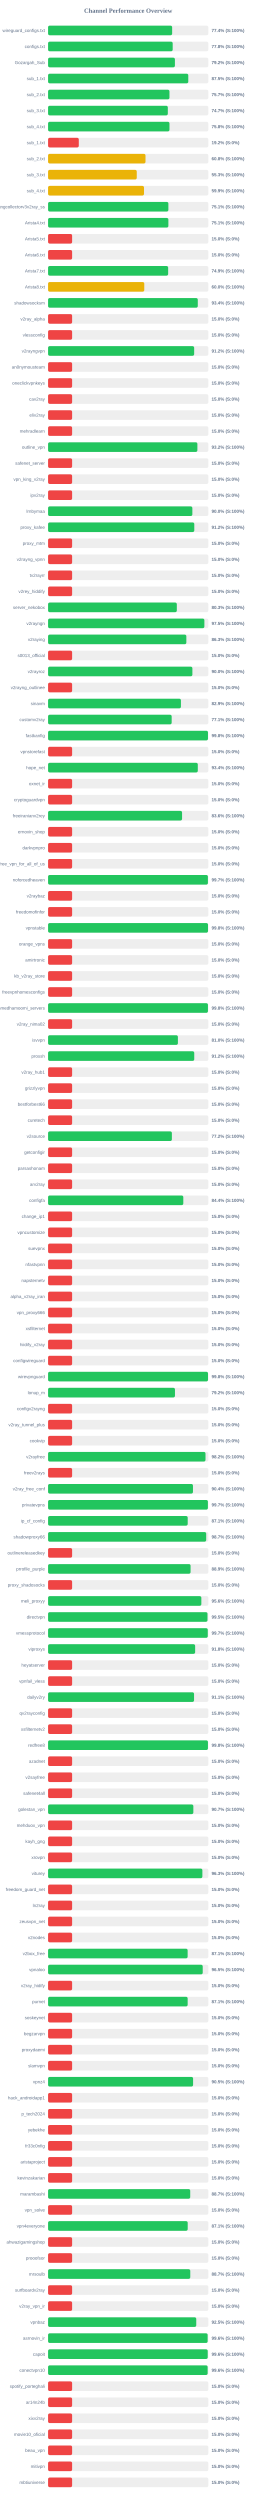
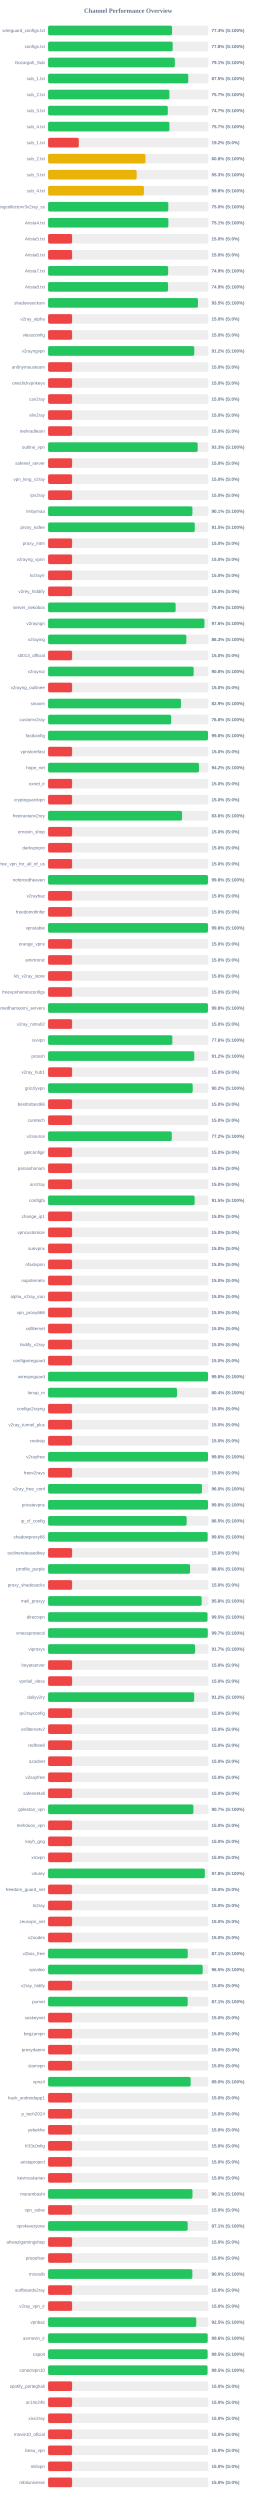
<svg xmlns="http://www.w3.org/2000/svg" width="800" height="7800" version="1.1">
  <style>
        .row { font: 14px Arial; fill: #64748b; }
        .score { font: bold 14px Arial; fill: #64748b; }
    </style>
  <text x="400" y="40" text-anchor="middle" font-size="20px" font-weight="bold" fill="#64748b">Channel Performance Overview</text>
  <rect x="150" y="80" width="500" height="30" fill="#eee" rx="5" />
-   <rect x="150" y="80" width="387.1" height="30" fill="#22c55e" rx="5" />
+   <rect x="150" y="80" width="386.8" height="30" fill="#22c55e" rx="5" />
  <text x="140" y="100" text-anchor="end" class="row">wireguard_configs.txt</text>
  <text x="660" y="100" text-anchor="start" class="score">77.4% (S:100%)</text>
  <rect x="150" y="130" width="500" height="30" fill="#eee" rx="5" />
  <rect x="150" y="130" width="388.8" height="30" fill="#22c55e" rx="5" />
  <text x="140" y="150" text-anchor="end" class="row">configs.txt</text>
  <text x="660" y="150" text-anchor="start" class="score">77.8% (S:100%)</text>
  <rect x="150" y="180" width="500" height="30" fill="#eee" rx="5" />
-   <rect x="150" y="180" width="395.75" height="30" fill="#22c55e" rx="5" />
+   <rect x="150" y="180" width="395.5" height="30" fill="#22c55e" rx="5" />
  <text x="140" y="200" text-anchor="end" class="row">Gozargah_Sub</text>
-   <text x="660" y="200" text-anchor="start" class="score">79.2% (S:100%)</text>
+   <text x="660" y="200" text-anchor="start" class="score">79.1% (S:100%)</text>
  <rect x="150" y="230" width="500" height="30" fill="#eee" rx="5" />
-   <rect x="150" y="230" width="437.45" height="30" fill="#22c55e" rx="5" />
+   <rect x="150" y="230" width="437.3" height="30" fill="#22c55e" rx="5" />
  <text x="140" y="250" text-anchor="end" class="row">sub_1.txt</text>
  <text x="660" y="250" text-anchor="start" class="score">87.5% (S:100%)</text>
  <rect x="150" y="280" width="500" height="30" fill="#eee" rx="5" />
-   <rect x="150" y="280" width="378.7" height="30" fill="#22c55e" rx="5" />
+   <rect x="150" y="280" width="378.55" height="30" fill="#22c55e" rx="5" />
  <text x="140" y="300" text-anchor="end" class="row">sub_2.txt</text>
  <text x="660" y="300" text-anchor="start" class="score">75.7% (S:100%)</text>
  <rect x="150" y="330" width="500" height="30" fill="#eee" rx="5" />
-   <rect x="150" y="330" width="373.6" height="30" fill="#22c55e" rx="5" />
+   <rect x="150" y="330" width="373.5" height="30" fill="#22c55e" rx="5" />
  <text x="140" y="350" text-anchor="end" class="row">sub_3.txt</text>
  <text x="660" y="350" text-anchor="start" class="score">74.7% (S:100%)</text>
  <rect x="150" y="380" width="500" height="30" fill="#eee" rx="5" />
-   <rect x="150" y="380" width="378.75" height="30" fill="#22c55e" rx="5" />
+   <rect x="150" y="380" width="378.55" height="30" fill="#22c55e" rx="5" />
  <text x="140" y="400" text-anchor="end" class="row">sub_4.txt</text>
-   <text x="660" y="400" text-anchor="start" class="score">75.8% (S:100%)</text>
+   <text x="660" y="400" text-anchor="start" class="score">75.7% (S:100%)</text>
  <rect x="150" y="430" width="500" height="30" fill="#eee" rx="5" />
  <rect x="150" y="430" width="95.85" height="30" fill="#ef4444" rx="5" />
  <text x="140" y="450" text-anchor="end" class="row">sub_1.txt</text>
  <text x="660" y="450" text-anchor="start" class="score">19.2% (S:0%)</text>
  <rect x="150" y="480" width="500" height="30" fill="#eee" rx="5" />
-   <rect x="150" y="480" width="303.95" height="30" fill="#eab308" rx="5" />
+   <rect x="150" y="480" width="303.8" height="30" fill="#eab308" rx="5" />
  <text x="140" y="500" text-anchor="end" class="row">sub_2.txt</text>
  <text x="660" y="500" text-anchor="start" class="score">60.8% (S:100%)</text>
  <rect x="150" y="530" width="500" height="30" fill="#eee" rx="5" />
-   <rect x="150" y="530" width="276.7" height="30" fill="#eab308" rx="5" />
+   <rect x="150" y="530" width="276.45" height="30" fill="#eab308" rx="5" />
  <text x="140" y="550" text-anchor="end" class="row">sub_3.txt</text>
  <text x="660" y="550" text-anchor="start" class="score">55.3% (S:100%)</text>
  <rect x="150" y="580" width="500" height="30" fill="#eee" rx="5" />
-   <rect x="150" y="580" width="299.3" height="30" fill="#eab308" rx="5" />
+   <rect x="150" y="580" width="299.1" height="30" fill="#eab308" rx="5" />
  <text x="140" y="600" text-anchor="end" class="row">sub_4.txt</text>
-   <text x="660" y="600" text-anchor="start" class="score">59.9% (S:100%)</text>
+   <text x="660" y="600" text-anchor="start" class="score">59.8% (S:100%)</text>
  <rect x="150" y="630" width="500" height="30" fill="#eee" rx="5" />
-   <rect x="150" y="630" width="375.35" height="30" fill="#22c55e" rx="5" />
+   <rect x="150" y="630" width="375.15" height="30" fill="#22c55e" rx="5" />
  <text x="140" y="650" text-anchor="end" class="row">kayhgngcollectorv3v2ray_ss</text>
-   <text x="660" y="650" text-anchor="start" class="score">75.1% (S:100%)</text>
+   <text x="660" y="650" text-anchor="start" class="score">75.0% (S:100%)</text>
  <rect x="150" y="680" width="500" height="30" fill="#eee" rx="5" />
  <rect x="150" y="680" width="375.35" height="30" fill="#22c55e" rx="5" />
  <text x="140" y="700" text-anchor="end" class="row">Arista4.txt</text>
  <text x="660" y="700" text-anchor="start" class="score">75.1% (S:100%)</text>
  <rect x="150" y="730" width="500" height="30" fill="#eee" rx="5" />
  <rect x="150" y="730" width="75.0" height="30" fill="#ef4444" rx="5" />
  <text x="140" y="750" text-anchor="end" class="row">Arista5.txt</text>
  <text x="660" y="750" text-anchor="start" class="score">15.0% (S:0%)</text>
  <rect x="150" y="780" width="500" height="30" fill="#eee" rx="5" />
  <rect x="150" y="780" width="75.0" height="30" fill="#ef4444" rx="5" />
  <text x="140" y="800" text-anchor="end" class="row">Arista6.txt</text>
  <text x="660" y="800" text-anchor="start" class="score">15.0% (S:0%)</text>
  <rect x="150" y="830" width="500" height="30" fill="#eee" rx="5" />
  <rect x="150" y="830" width="374.65" height="30" fill="#22c55e" rx="5" />
  <text x="140" y="850" text-anchor="end" class="row">Arista7.txt</text>
  <text x="660" y="850" text-anchor="start" class="score">74.9% (S:100%)</text>
  <rect x="150" y="880" width="500" height="30" fill="#eee" rx="5" />
-   <rect x="150" y="880" width="300.15" height="30" fill="#eab308" rx="5" />
+   <rect x="150" y="880" width="374.35" height="30" fill="#22c55e" rx="5" />
  <text x="140" y="900" text-anchor="end" class="row">Arista8.txt</text>
-   <text x="660" y="900" text-anchor="start" class="score">60.0% (S:100%)</text>
+   <text x="660" y="900" text-anchor="start" class="score">74.9% (S:100%)</text>
  <rect x="150" y="930" width="500" height="30" fill="#eee" rx="5" />
-   <rect x="150" y="930" width="467.1" height="30" fill="#22c55e" rx="5" />
+   <rect x="150" y="930" width="467.65" height="30" fill="#22c55e" rx="5" />
  <text x="140" y="950" text-anchor="end" class="row">shadowsocksm</text>
-   <text x="660" y="950" text-anchor="start" class="score">93.4% (S:100%)</text>
+   <text x="660" y="950" text-anchor="start" class="score">93.5% (S:100%)</text>
  <rect x="150" y="980" width="500" height="30" fill="#eee" rx="5" />
  <rect x="150" y="980" width="75.0" height="30" fill="#ef4444" rx="5" />
  <text x="140" y="1000" text-anchor="end" class="row">v2ray_alpha</text>
  <text x="660" y="1000" text-anchor="start" class="score">15.0% (S:0%)</text>
  <rect x="150" y="1030" width="500" height="30" fill="#eee" rx="5" />
  <rect x="150" y="1030" width="75.0" height="30" fill="#ef4444" rx="5" />
  <text x="140" y="1050" text-anchor="end" class="row">vlessconfig</text>
  <text x="660" y="1050" text-anchor="start" class="score">15.0% (S:0%)</text>
  <rect x="150" y="1080" width="500" height="30" fill="#eee" rx="5" />
-   <rect x="150" y="1080" width="455.8" height="30" fill="#22c55e" rx="5" />
+   <rect x="150" y="1080" width="456.15" height="30" fill="#22c55e" rx="5" />
  <text x="140" y="1100" text-anchor="end" class="row">v2rayngvpn</text>
  <text x="660" y="1100" text-anchor="start" class="score">91.2% (S:100%)</text>
  <rect x="150" y="1130" width="500" height="30" fill="#eee" rx="5" />
  <rect x="150" y="1130" width="75.0" height="30" fill="#ef4444" rx="5" />
  <text x="140" y="1150" text-anchor="end" class="row">an0nymousteam</text>
  <text x="660" y="1150" text-anchor="start" class="score">15.0% (S:0%)</text>
  <rect x="150" y="1180" width="500" height="30" fill="#eee" rx="5" />
  <rect x="150" y="1180" width="75.0" height="30" fill="#ef4444" rx="5" />
  <text x="140" y="1200" text-anchor="end" class="row">oneclickvpnkeys</text>
  <text x="660" y="1200" text-anchor="start" class="score">15.0% (S:0%)</text>
  <rect x="150" y="1230" width="500" height="30" fill="#eee" rx="5" />
  <rect x="150" y="1230" width="75.0" height="30" fill="#ef4444" rx="5" />
  <text x="140" y="1250" text-anchor="end" class="row">cav2ray</text>
  <text x="660" y="1250" text-anchor="start" class="score">15.0% (S:0%)</text>
  <rect x="150" y="1280" width="500" height="30" fill="#eee" rx="5" />
  <rect x="150" y="1280" width="75.0" height="30" fill="#ef4444" rx="5" />
  <text x="140" y="1300" text-anchor="end" class="row">eliv2ray</text>
  <text x="660" y="1300" text-anchor="start" class="score">15.0% (S:0%)</text>
  <rect x="150" y="1330" width="500" height="30" fill="#eee" rx="5" />
  <rect x="150" y="1330" width="75.0" height="30" fill="#ef4444" rx="5" />
  <text x="140" y="1350" text-anchor="end" class="row">mehradlearn</text>
  <text x="660" y="1350" text-anchor="start" class="score">15.0% (S:0%)</text>
  <rect x="150" y="1380" width="500" height="30" fill="#eee" rx="5" />
-   <rect x="150" y="1380" width="465.85" height="30" fill="#22c55e" rx="5" />
+   <rect x="150" y="1380" width="466.75" height="30" fill="#22c55e" rx="5" />
  <text x="140" y="1400" text-anchor="end" class="row">outline_vpn</text>
-   <text x="660" y="1400" text-anchor="start" class="score">93.2% (S:100%)</text>
+   <text x="660" y="1400" text-anchor="start" class="score">93.3% (S:100%)</text>
  <rect x="150" y="1430" width="500" height="30" fill="#eee" rx="5" />
  <rect x="150" y="1430" width="75.0" height="30" fill="#ef4444" rx="5" />
  <text x="140" y="1450" text-anchor="end" class="row">safenet_server</text>
  <text x="660" y="1450" text-anchor="start" class="score">15.0% (S:0%)</text>
  <rect x="150" y="1480" width="500" height="30" fill="#eee" rx="5" />
  <rect x="150" y="1480" width="75.0" height="30" fill="#ef4444" rx="5" />
  <text x="140" y="1500" text-anchor="end" class="row">vpn_king_v2ray</text>
  <text x="660" y="1500" text-anchor="start" class="score">15.0% (S:0%)</text>
  <rect x="150" y="1530" width="500" height="30" fill="#eee" rx="5" />
  <rect x="150" y="1530" width="75.0" height="30" fill="#ef4444" rx="5" />
  <text x="140" y="1550" text-anchor="end" class="row">ipv2ray</text>
  <text x="660" y="1550" text-anchor="start" class="score">15.0% (S:0%)</text>
  <rect x="150" y="1580" width="500" height="30" fill="#eee" rx="5" />
-   <rect x="150" y="1580" width="450.15" height="30" fill="#22c55e" rx="5" />
+   <rect x="150" y="1580" width="450.35" height="30" fill="#22c55e" rx="5" />
  <text x="140" y="1600" text-anchor="end" class="row">lrnbymaa</text>
-   <text x="660" y="1600" text-anchor="start" class="score">90.0% (S:100%)</text>
+   <text x="660" y="1600" text-anchor="start" class="score">90.1% (S:100%)</text>
  <rect x="150" y="1630" width="500" height="30" fill="#eee" rx="5" />
-   <rect x="150" y="1630" width="456.2" height="30" fill="#22c55e" rx="5" />
+   <rect x="150" y="1630" width="457.65" height="30" fill="#22c55e" rx="5" />
  <text x="140" y="1650" text-anchor="end" class="row">proxy_kafee</text>
-   <text x="660" y="1650" text-anchor="start" class="score">91.2% (S:100%)</text>
+   <text x="660" y="1650" text-anchor="start" class="score">91.5% (S:100%)</text>
  <rect x="150" y="1680" width="500" height="30" fill="#eee" rx="5" />
  <rect x="150" y="1680" width="75.0" height="30" fill="#ef4444" rx="5" />
  <text x="140" y="1700" text-anchor="end" class="row">proxy_mtm</text>
  <text x="660" y="1700" text-anchor="start" class="score">15.0% (S:0%)</text>
  <rect x="150" y="1730" width="500" height="30" fill="#eee" rx="5" />
  <rect x="150" y="1730" width="75.0" height="30" fill="#ef4444" rx="5" />
  <text x="140" y="1750" text-anchor="end" class="row">v2rayng_vpnn</text>
  <text x="660" y="1750" text-anchor="start" class="score">15.0% (S:0%)</text>
  <rect x="150" y="1780" width="500" height="30" fill="#eee" rx="5" />
  <rect x="150" y="1780" width="75.0" height="30" fill="#ef4444" rx="5" />
  <text x="140" y="1800" text-anchor="end" class="row">tv2rayrr</text>
  <text x="660" y="1800" text-anchor="start" class="score">15.0% (S:0%)</text>
  <rect x="150" y="1830" width="500" height="30" fill="#eee" rx="5" />
  <rect x="150" y="1830" width="75.0" height="30" fill="#ef4444" rx="5" />
  <text x="140" y="1850" text-anchor="end" class="row">v2rey_hiddify</text>
  <text x="660" y="1850" text-anchor="start" class="score">15.0% (S:0%)</text>
  <rect x="150" y="1880" width="500" height="30" fill="#eee" rx="5" />
-   <rect x="150" y="1880" width="401.7" height="30" fill="#22c55e" rx="5" />
+   <rect x="150" y="1880" width="398.0" height="30" fill="#22c55e" rx="5" />
  <text x="140" y="1900" text-anchor="end" class="row">server_nekobox</text>
-   <text x="660" y="1900" text-anchor="start" class="score">80.3% (S:100%)</text>
+   <text x="660" y="1900" text-anchor="start" class="score">79.6% (S:100%)</text>
  <rect x="150" y="1930" width="500" height="30" fill="#eee" rx="5" />
-   <rect x="150" y="1930" width="487.65" height="30" fill="#22c55e" rx="5" />
+   <rect x="150" y="1930" width="487.85" height="30" fill="#22c55e" rx="5" />
  <text x="140" y="1950" text-anchor="end" class="row">v2rayngn</text>
-   <text x="660" y="1950" text-anchor="start" class="score">97.5% (S:100%)</text>
+   <text x="660" y="1950" text-anchor="start" class="score">97.6% (S:100%)</text>
  <rect x="150" y="1980" width="500" height="30" fill="#eee" rx="5" />
-   <rect x="150" y="1980" width="431.4" height="30" fill="#22c55e" rx="5" />
+   <rect x="150" y="1980" width="431.45" height="30" fill="#22c55e" rx="5" />
  <text x="140" y="2000" text-anchor="end" class="row">v2raying</text>
  <text x="660" y="2000" text-anchor="start" class="score">86.3% (S:100%)</text>
  <rect x="150" y="2030" width="500" height="30" fill="#eee" rx="5" />
  <rect x="150" y="2030" width="75.0" height="30" fill="#ef4444" rx="5" />
  <text x="140" y="2050" text-anchor="end" class="row">s0013_official</text>
  <text x="660" y="2050" text-anchor="start" class="score">15.0% (S:0%)</text>
  <rect x="150" y="2080" width="500" height="30" fill="#eee" rx="5" />
-   <rect x="150" y="2080" width="450.25" height="30" fill="#22c55e" rx="5" />
+   <rect x="150" y="2080" width="454.2" height="30" fill="#22c55e" rx="5" />
  <text x="140" y="2100" text-anchor="end" class="row">v2rayroz</text>
-   <text x="660" y="2100" text-anchor="start" class="score">90.0% (S:100%)</text>
+   <text x="660" y="2100" text-anchor="start" class="score">90.8% (S:100%)</text>
  <rect x="150" y="2130" width="500" height="30" fill="#eee" rx="5" />
  <rect x="150" y="2130" width="75.0" height="30" fill="#ef4444" rx="5" />
  <text x="140" y="2150" text-anchor="end" class="row">v2rayng_outlinee</text>
  <text x="660" y="2150" text-anchor="start" class="score">15.0% (S:0%)</text>
  <rect x="150" y="2180" width="500" height="30" fill="#eee" rx="5" />
-   <rect x="150" y="2180" width="414.5" height="30" fill="#22c55e" rx="5" />
+   <rect x="150" y="2180" width="414.6" height="30" fill="#22c55e" rx="5" />
  <text x="140" y="2200" text-anchor="end" class="row">sinavm</text>
  <text x="660" y="2200" text-anchor="start" class="score">82.9% (S:100%)</text>
  <rect x="150" y="2230" width="500" height="30" fill="#eee" rx="5" />
-   <rect x="150" y="2230" width="385.6" height="30" fill="#22c55e" rx="5" />
+   <rect x="150" y="2230" width="384.1" height="30" fill="#22c55e" rx="5" />
  <text x="140" y="2250" text-anchor="end" class="row">customv2ray</text>
-   <text x="660" y="2250" text-anchor="start" class="score">77.1% (S:100%)</text>
+   <text x="660" y="2250" text-anchor="start" class="score">76.8% (S:100%)</text>
  <rect x="150" y="2280" width="500" height="30" fill="#eee" rx="5" />
-   <rect x="150" y="2280" width="498.9" height="30" fill="#22c55e" rx="5" />
+   <rect x="150" y="2280" width="499.0" height="30" fill="#22c55e" rx="5" />
  <text x="140" y="2300" text-anchor="end" class="row">fastkanfig</text>
  <text x="660" y="2300" text-anchor="start" class="score">99.8% (S:100%)</text>
  <rect x="150" y="2330" width="500" height="30" fill="#eee" rx="5" />
  <rect x="150" y="2330" width="75.0" height="30" fill="#ef4444" rx="5" />
  <text x="140" y="2350" text-anchor="end" class="row">vpnstorefast</text>
  <text x="660" y="2350" text-anchor="start" class="score">15.0% (S:0%)</text>
  <rect x="150" y="2380" width="500" height="30" fill="#eee" rx="5" />
-   <rect x="150" y="2380" width="467.15" height="30" fill="#22c55e" rx="5" />
+   <rect x="150" y="2380" width="470.8" height="30" fill="#22c55e" rx="5" />
  <text x="140" y="2400" text-anchor="end" class="row">hope_net</text>
-   <text x="660" y="2400" text-anchor="start" class="score">93.4% (S:100%)</text>
+   <text x="660" y="2400" text-anchor="start" class="score">94.2% (S:100%)</text>
  <rect x="150" y="2430" width="500" height="30" fill="#eee" rx="5" />
  <rect x="150" y="2430" width="75.0" height="30" fill="#ef4444" rx="5" />
  <text x="140" y="2450" text-anchor="end" class="row">oxnet_ir</text>
  <text x="660" y="2450" text-anchor="start" class="score">15.0% (S:0%)</text>
  <rect x="150" y="2480" width="500" height="30" fill="#eee" rx="5" />
  <rect x="150" y="2480" width="75.0" height="30" fill="#ef4444" rx="5" />
  <text x="140" y="2500" text-anchor="end" class="row">cryptoguardvpn</text>
  <text x="660" y="2500" text-anchor="start" class="score">15.0% (S:0%)</text>
  <rect x="150" y="2530" width="500" height="30" fill="#eee" rx="5" />
-   <rect x="150" y="2530" width="418.05" height="30" fill="#22c55e" rx="5" />
+   <rect x="150" y="2530" width="418.1" height="30" fill="#22c55e" rx="5" />
  <text x="140" y="2550" text-anchor="end" class="row">freeiranianv2rey</text>
  <text x="660" y="2550" text-anchor="start" class="score">83.6% (S:100%)</text>
  <rect x="150" y="2580" width="500" height="30" fill="#eee" rx="5" />
  <rect x="150" y="2580" width="75.0" height="30" fill="#ef4444" rx="5" />
  <text x="140" y="2600" text-anchor="end" class="row">ernoxin_shop</text>
  <text x="660" y="2600" text-anchor="start" class="score">15.0% (S:0%)</text>
  <rect x="150" y="2630" width="500" height="30" fill="#eee" rx="5" />
  <rect x="150" y="2630" width="75.0" height="30" fill="#ef4444" rx="5" />
  <text x="140" y="2650" text-anchor="end" class="row">darkvpnpro</text>
  <text x="660" y="2650" text-anchor="start" class="score">15.0% (S:0%)</text>
  <rect x="150" y="2680" width="500" height="30" fill="#eee" rx="5" />
  <rect x="150" y="2680" width="75.0" height="30" fill="#ef4444" rx="5" />
  <text x="140" y="2700" text-anchor="end" class="row">free_vpn_for_all_of_us</text>
  <text x="660" y="2700" text-anchor="start" class="score">15.0% (S:0%)</text>
  <rect x="150" y="2730" width="500" height="30" fill="#eee" rx="5" />
-   <rect x="150" y="2730" width="498.7" height="30" fill="#22c55e" rx="5" />
+   <rect x="150" y="2730" width="498.85" height="30" fill="#22c55e" rx="5" />
  <text x="140" y="2750" text-anchor="end" class="row">noforcedheaven</text>
-   <text x="660" y="2750" text-anchor="start" class="score">99.7% (S:100%)</text>
+   <text x="660" y="2750" text-anchor="start" class="score">99.8% (S:100%)</text>
  <rect x="150" y="2780" width="500" height="30" fill="#eee" rx="5" />
  <rect x="150" y="2780" width="75.0" height="30" fill="#ef4444" rx="5" />
  <text x="140" y="2800" text-anchor="end" class="row">v2raybaz</text>
  <text x="660" y="2800" text-anchor="start" class="score">15.0% (S:0%)</text>
  <rect x="150" y="2830" width="500" height="30" fill="#eee" rx="5" />
  <rect x="150" y="2830" width="75.0" height="30" fill="#ef4444" rx="5" />
  <text x="140" y="2850" text-anchor="end" class="row">freedomofinfor</text>
  <text x="660" y="2850" text-anchor="start" class="score">15.0% (S:0%)</text>
  <rect x="150" y="2880" width="500" height="30" fill="#eee" rx="5" />
-   <rect x="150" y="2880" width="499.0" height="30" fill="#22c55e" rx="5" />
+   <rect x="150" y="2880" width="499.05" height="30" fill="#22c55e" rx="5" />
  <text x="140" y="2900" text-anchor="end" class="row">vpnstable</text>
  <text x="660" y="2900" text-anchor="start" class="score">99.8% (S:100%)</text>
  <rect x="150" y="2930" width="500" height="30" fill="#eee" rx="5" />
  <rect x="150" y="2930" width="75.0" height="30" fill="#ef4444" rx="5" />
  <text x="140" y="2950" text-anchor="end" class="row">orange_vpns</text>
  <text x="660" y="2950" text-anchor="start" class="score">15.0% (S:0%)</text>
  <rect x="150" y="2980" width="500" height="30" fill="#eee" rx="5" />
  <rect x="150" y="2980" width="75.0" height="30" fill="#ef4444" rx="5" />
  <text x="140" y="3000" text-anchor="end" class="row">amirtronic</text>
  <text x="660" y="3000" text-anchor="start" class="score">15.0% (S:0%)</text>
  <rect x="150" y="3030" width="500" height="30" fill="#eee" rx="5" />
  <rect x="150" y="3030" width="75.0" height="30" fill="#ef4444" rx="5" />
  <text x="140" y="3050" text-anchor="end" class="row">kb_v2ray_store</text>
  <text x="660" y="3050" text-anchor="start" class="score">15.0% (S:0%)</text>
  <rect x="150" y="3080" width="500" height="30" fill="#eee" rx="5" />
  <rect x="150" y="3080" width="75.0" height="30" fill="#ef4444" rx="5" />
  <text x="140" y="3100" text-anchor="end" class="row">freevpnhomesconfigs</text>
  <text x="660" y="3100" text-anchor="start" class="score">15.0% (S:0%)</text>
  <rect x="150" y="3130" width="500" height="30" fill="#eee" rx="5" />
-   <rect x="150" y="3130" width="498.8" height="30" fill="#22c55e" rx="5" />
+   <rect x="150" y="3130" width="498.85" height="30" fill="#22c55e" rx="5" />
  <text x="140" y="3150" text-anchor="end" class="row">ahmedhamoomi_servers</text>
  <text x="660" y="3150" text-anchor="start" class="score">99.8% (S:100%)</text>
  <rect x="150" y="3180" width="500" height="30" fill="#eee" rx="5" />
  <rect x="150" y="3180" width="75.0" height="30" fill="#ef4444" rx="5" />
  <text x="140" y="3200" text-anchor="end" class="row">v2ray_nima02</text>
  <text x="660" y="3200" text-anchor="start" class="score">15.0% (S:0%)</text>
  <rect x="150" y="3230" width="500" height="30" fill="#eee" rx="5" />
-   <rect x="150" y="3230" width="405.05" height="30" fill="#22c55e" rx="5" />
+   <rect x="150" y="3230" width="387.8" height="30" fill="#22c55e" rx="5" />
  <text x="140" y="3250" text-anchor="end" class="row">isvvpn</text>
-   <text x="660" y="3250" text-anchor="start" class="score">81.0% (S:100%)</text>
+   <text x="660" y="3250" text-anchor="start" class="score">77.6% (S:100%)</text>
  <rect x="150" y="3280" width="500" height="30" fill="#eee" rx="5" />
-   <rect x="150" y="3280" width="456.05" height="30" fill="#22c55e" rx="5" />
+   <rect x="150" y="3280" width="456.1" height="30" fill="#22c55e" rx="5" />
  <text x="140" y="3300" text-anchor="end" class="row">prossh</text>
  <text x="660" y="3300" text-anchor="start" class="score">91.2% (S:100%)</text>
  <rect x="150" y="3330" width="500" height="30" fill="#eee" rx="5" />
  <rect x="150" y="3330" width="75.0" height="30" fill="#ef4444" rx="5" />
  <text x="140" y="3350" text-anchor="end" class="row">v2ray_hub1</text>
  <text x="660" y="3350" text-anchor="start" class="score">15.0% (S:0%)</text>
  <rect x="150" y="3380" width="500" height="30" fill="#eee" rx="5" />
-   <rect x="150" y="3380" width="75.0" height="30" fill="#ef4444" rx="5" />
+   <rect x="150" y="3380" width="451.25" height="30" fill="#22c55e" rx="5" />
  <text x="140" y="3400" text-anchor="end" class="row">grizzlyvpn</text>
-   <text x="660" y="3400" text-anchor="start" class="score">15.0% (S:0%)</text>
+   <text x="660" y="3400" text-anchor="start" class="score">90.2% (S:100%)</text>
  <rect x="150" y="3430" width="500" height="30" fill="#eee" rx="5" />
  <rect x="150" y="3430" width="75.0" height="30" fill="#ef4444" rx="5" />
  <text x="140" y="3450" text-anchor="end" class="row">bestforbest66</text>
  <text x="660" y="3450" text-anchor="start" class="score">15.0% (S:0%)</text>
  <rect x="150" y="3480" width="500" height="30" fill="#eee" rx="5" />
  <rect x="150" y="3480" width="75.0" height="30" fill="#ef4444" rx="5" />
  <text x="140" y="3500" text-anchor="end" class="row">curetech</text>
  <text x="660" y="3500" text-anchor="start" class="score">15.0% (S:0%)</text>
  <rect x="150" y="3530" width="500" height="30" fill="#eee" rx="5" />
-   <rect x="150" y="3530" width="386.25" height="30" fill="#22c55e" rx="5" />
+   <rect x="150" y="3530" width="385.95" height="30" fill="#22c55e" rx="5" />
  <text x="140" y="3550" text-anchor="end" class="row">v2source</text>
  <text x="660" y="3550" text-anchor="start" class="score">77.2% (S:100%)</text>
  <rect x="150" y="3580" width="500" height="30" fill="#eee" rx="5" />
  <rect x="150" y="3580" width="75.0" height="30" fill="#ef4444" rx="5" />
  <text x="140" y="3600" text-anchor="end" class="row">getconfigir</text>
  <text x="660" y="3600" text-anchor="start" class="score">15.0% (S:0%)</text>
  <rect x="150" y="3630" width="500" height="30" fill="#eee" rx="5" />
  <rect x="150" y="3630" width="75.0" height="30" fill="#ef4444" rx="5" />
  <text x="140" y="3650" text-anchor="end" class="row">parsashonam</text>
  <text x="660" y="3650" text-anchor="start" class="score">15.0% (S:0%)</text>
  <rect x="150" y="3680" width="500" height="30" fill="#eee" rx="5" />
  <rect x="150" y="3680" width="75.0" height="30" fill="#ef4444" rx="5" />
  <text x="140" y="3700" text-anchor="end" class="row">arv2ray</text>
  <text x="660" y="3700" text-anchor="start" class="score">15.0% (S:0%)</text>
  <rect x="150" y="3730" width="500" height="30" fill="#eee" rx="5" />
-   <rect x="150" y="3730" width="421.9" height="30" fill="#22c55e" rx="5" />
+   <rect x="150" y="3730" width="457.3" height="30" fill="#22c55e" rx="5" />
  <text x="140" y="3750" text-anchor="end" class="row">configfa</text>
-   <text x="660" y="3750" text-anchor="start" class="score">84.4% (S:100%)</text>
+   <text x="660" y="3750" text-anchor="start" class="score">91.5% (S:100%)</text>
  <rect x="150" y="3780" width="500" height="30" fill="#eee" rx="5" />
  <rect x="150" y="3780" width="75.0" height="30" fill="#ef4444" rx="5" />
  <text x="140" y="3800" text-anchor="end" class="row">change_ip1</text>
  <text x="660" y="3800" text-anchor="start" class="score">15.0% (S:0%)</text>
  <rect x="150" y="3830" width="500" height="30" fill="#eee" rx="5" />
  <rect x="150" y="3830" width="75.0" height="30" fill="#ef4444" rx="5" />
  <text x="140" y="3850" text-anchor="end" class="row">vpncustomize</text>
  <text x="660" y="3850" text-anchor="start" class="score">15.0% (S:0%)</text>
  <rect x="150" y="3880" width="500" height="30" fill="#eee" rx="5" />
  <rect x="150" y="3880" width="75.0" height="30" fill="#ef4444" rx="5" />
  <text x="140" y="3900" text-anchor="end" class="row">suevpnx</text>
  <text x="660" y="3900" text-anchor="start" class="score">15.0% (S:0%)</text>
  <rect x="150" y="3930" width="500" height="30" fill="#eee" rx="5" />
  <rect x="150" y="3930" width="75.0" height="30" fill="#ef4444" rx="5" />
  <text x="140" y="3950" text-anchor="end" class="row">nfastvpnn</text>
  <text x="660" y="3950" text-anchor="start" class="score">15.0% (S:0%)</text>
  <rect x="150" y="3980" width="500" height="30" fill="#eee" rx="5" />
  <rect x="150" y="3980" width="75.0" height="30" fill="#ef4444" rx="5" />
  <text x="140" y="4000" text-anchor="end" class="row">napsternetv</text>
  <text x="660" y="4000" text-anchor="start" class="score">15.0% (S:0%)</text>
  <rect x="150" y="4030" width="500" height="30" fill="#eee" rx="5" />
  <rect x="150" y="4030" width="75.0" height="30" fill="#ef4444" rx="5" />
  <text x="140" y="4050" text-anchor="end" class="row">alpha_v2ray_iran</text>
  <text x="660" y="4050" text-anchor="start" class="score">15.0% (S:0%)</text>
  <rect x="150" y="4080" width="500" height="30" fill="#eee" rx="5" />
  <rect x="150" y="4080" width="75.0" height="30" fill="#ef4444" rx="5" />
  <text x="140" y="4100" text-anchor="end" class="row">vpn_proxy666</text>
  <text x="660" y="4100" text-anchor="start" class="score">15.0% (S:0%)</text>
  <rect x="150" y="4130" width="500" height="30" fill="#eee" rx="5" />
  <rect x="150" y="4130" width="75.0" height="30" fill="#ef4444" rx="5" />
  <text x="140" y="4150" text-anchor="end" class="row">xsfilternet</text>
  <text x="660" y="4150" text-anchor="start" class="score">15.0% (S:0%)</text>
  <rect x="150" y="4180" width="500" height="30" fill="#eee" rx="5" />
  <rect x="150" y="4180" width="75.0" height="30" fill="#ef4444" rx="5" />
  <text x="140" y="4200" text-anchor="end" class="row">hiidify_v2ray</text>
  <text x="660" y="4200" text-anchor="start" class="score">15.0% (S:0%)</text>
  <rect x="150" y="4230" width="500" height="30" fill="#eee" rx="5" />
  <rect x="150" y="4230" width="75.0" height="30" fill="#ef4444" rx="5" />
  <text x="140" y="4250" text-anchor="end" class="row">configwireguard</text>
  <text x="660" y="4250" text-anchor="start" class="score">15.0% (S:0%)</text>
  <rect x="150" y="4280" width="500" height="30" fill="#eee" rx="5" />
-   <rect x="150" y="4280" width="499.0" height="30" fill="#22c55e" rx="5" />
+   <rect x="150" y="4280" width="499.05" height="30" fill="#22c55e" rx="5" />
  <text x="140" y="4300" text-anchor="end" class="row">wirevpnguard</text>
  <text x="660" y="4300" text-anchor="start" class="score">99.8% (S:100%)</text>
  <rect x="150" y="4330" width="500" height="30" fill="#eee" rx="5" />
-   <rect x="150" y="4330" width="395.9" height="30" fill="#22c55e" rx="5" />
+   <rect x="150" y="4330" width="402.2" height="30" fill="#22c55e" rx="5" />
  <text x="140" y="4350" text-anchor="end" class="row">lonup_m</text>
-   <text x="660" y="4350" text-anchor="start" class="score">79.2% (S:100%)</text>
+   <text x="660" y="4350" text-anchor="start" class="score">80.4% (S:100%)</text>
  <rect x="150" y="4380" width="500" height="30" fill="#eee" rx="5" />
  <rect x="150" y="4380" width="75.0" height="30" fill="#ef4444" rx="5" />
  <text x="140" y="4400" text-anchor="end" class="row">configv2rayng</text>
  <text x="660" y="4400" text-anchor="start" class="score">15.0% (S:0%)</text>
  <rect x="150" y="4430" width="500" height="30" fill="#eee" rx="5" />
  <rect x="150" y="4430" width="75.0" height="30" fill="#ef4444" rx="5" />
  <text x="140" y="4450" text-anchor="end" class="row">v2ray_tunnel_plus</text>
  <text x="660" y="4450" text-anchor="start" class="score">15.0% (S:0%)</text>
  <rect x="150" y="4480" width="500" height="30" fill="#eee" rx="5" />
  <rect x="150" y="4480" width="75.0" height="30" fill="#ef4444" rx="5" />
  <text x="140" y="4500" text-anchor="end" class="row">cookvip</text>
  <text x="660" y="4500" text-anchor="start" class="score">15.0% (S:0%)</text>
  <rect x="150" y="4530" width="500" height="30" fill="#eee" rx="5" />
-   <rect x="150" y="4530" width="491.15" height="30" fill="#22c55e" rx="5" />
+   <rect x="150" y="4530" width="498.95" height="30" fill="#22c55e" rx="5" />
  <text x="140" y="4550" text-anchor="end" class="row">v2rayfree</text>
-   <text x="660" y="4550" text-anchor="start" class="score">98.2% (S:100%)</text>
+   <text x="660" y="4550" text-anchor="start" class="score">99.8% (S:100%)</text>
  <rect x="150" y="4580" width="500" height="30" fill="#eee" rx="5" />
  <rect x="150" y="4580" width="75.0" height="30" fill="#ef4444" rx="5" />
  <text x="140" y="4600" text-anchor="end" class="row">freev2rays</text>
  <text x="660" y="4600" text-anchor="start" class="score">15.0% (S:0%)</text>
  <rect x="150" y="4630" width="500" height="30" fill="#eee" rx="5" />
-   <rect x="150" y="4630" width="452.05" height="30" fill="#22c55e" rx="5" />
+   <rect x="150" y="4630" width="480.2" height="30" fill="#22c55e" rx="5" />
  <text x="140" y="4650" text-anchor="end" class="row">v2ray_free_conf</text>
-   <text x="660" y="4650" text-anchor="start" class="score">90.4% (S:100%)</text>
+   <text x="660" y="4650" text-anchor="start" class="score">96.0% (S:100%)</text>
  <rect x="150" y="4680" width="500" height="30" fill="#eee" rx="5" />
-   <rect x="150" y="4680" width="498.65" height="30" fill="#22c55e" rx="5" />
+   <rect x="150" y="4680" width="498.9" height="30" fill="#22c55e" rx="5" />
  <text x="140" y="4700" text-anchor="end" class="row">privatevpns</text>
-   <text x="660" y="4700" text-anchor="start" class="score">99.7% (S:100%)</text>
+   <text x="660" y="4700" text-anchor="start" class="score">99.8% (S:100%)</text>
  <rect x="150" y="4730" width="500" height="30" fill="#eee" rx="5" />
-   <rect x="150" y="4730" width="435.65" height="30" fill="#22c55e" rx="5" />
+   <rect x="150" y="4730" width="432.4" height="30" fill="#22c55e" rx="5" />
  <text x="140" y="4750" text-anchor="end" class="row">ip_cf_config</text>
-   <text x="660" y="4750" text-anchor="start" class="score">87.1% (S:100%)</text>
+   <text x="660" y="4750" text-anchor="start" class="score">86.5% (S:100%)</text>
  <rect x="150" y="4780" width="500" height="30" fill="#eee" rx="5" />
-   <rect x="150" y="4780" width="493.3" height="30" fill="#22c55e" rx="5" />
+   <rect x="150" y="4780" width="497.85" height="30" fill="#22c55e" rx="5" />
  <text x="140" y="4800" text-anchor="end" class="row">shadowproxy66</text>
-   <text x="660" y="4800" text-anchor="start" class="score">98.7% (S:100%)</text>
+   <text x="660" y="4800" text-anchor="start" class="score">99.6% (S:100%)</text>
  <rect x="150" y="4830" width="500" height="30" fill="#eee" rx="5" />
  <rect x="150" y="4830" width="75.0" height="30" fill="#ef4444" rx="5" />
  <text x="140" y="4850" text-anchor="end" class="row">outlinereleasedkey</text>
  <text x="660" y="4850" text-anchor="start" class="score">15.0% (S:0%)</text>
  <rect x="150" y="4880" width="500" height="30" fill="#eee" rx="5" />
-   <rect x="150" y="4880" width="444.6" height="30" fill="#22c55e" rx="5" />
+   <rect x="150" y="4880" width="443.05" height="30" fill="#22c55e" rx="5" />
  <text x="140" y="4900" text-anchor="end" class="row">prrofile_purple</text>
-   <text x="660" y="4900" text-anchor="start" class="score">88.9% (S:100%)</text>
+   <text x="660" y="4900" text-anchor="start" class="score">88.6% (S:100%)</text>
  <rect x="150" y="4930" width="500" height="30" fill="#eee" rx="5" />
  <rect x="150" y="4930" width="75.0" height="30" fill="#ef4444" rx="5" />
  <text x="140" y="4950" text-anchor="end" class="row">proxy_shadosocks</text>
  <text x="660" y="4950" text-anchor="start" class="score">15.0% (S:0%)</text>
  <rect x="150" y="4980" width="500" height="30" fill="#eee" rx="5" />
-   <rect x="150" y="4980" width="478.2" height="30" fill="#22c55e" rx="5" />
+   <rect x="150" y="4980" width="479.25" height="30" fill="#22c55e" rx="5" />
  <text x="140" y="5000" text-anchor="end" class="row">meli_proxyy</text>
-   <text x="660" y="5000" text-anchor="start" class="score">95.6% (S:100%)</text>
+   <text x="660" y="5000" text-anchor="start" class="score">95.8% (S:100%)</text>
  <rect x="150" y="5030" width="500" height="30" fill="#eee" rx="5" />
-   <rect x="150" y="5030" width="497.35" height="30" fill="#22c55e" rx="5" />
+   <rect x="150" y="5030" width="497.4" height="30" fill="#22c55e" rx="5" />
  <text x="140" y="5050" text-anchor="end" class="row">directvpn</text>
  <text x="660" y="5050" text-anchor="start" class="score">99.5% (S:100%)</text>
  <rect x="150" y="5080" width="500" height="30" fill="#eee" rx="5" />
  <rect x="150" y="5080" width="498.25" height="30" fill="#22c55e" rx="5" />
  <text x="140" y="5100" text-anchor="end" class="row">vmessprotocol</text>
  <text x="660" y="5100" text-anchor="start" class="score">99.7% (S:100%)</text>
  <rect x="150" y="5130" width="500" height="30" fill="#eee" rx="5" />
-   <rect x="150" y="5130" width="458.85" height="30" fill="#22c55e" rx="5" />
+   <rect x="150" y="5130" width="458.65" height="30" fill="#22c55e" rx="5" />
  <text x="140" y="5150" text-anchor="end" class="row">viproxys</text>
-   <text x="660" y="5150" text-anchor="start" class="score">91.8% (S:100%)</text>
+   <text x="660" y="5150" text-anchor="start" class="score">91.7% (S:100%)</text>
  <rect x="150" y="5180" width="500" height="30" fill="#eee" rx="5" />
  <rect x="150" y="5180" width="75.0" height="30" fill="#ef4444" rx="5" />
  <text x="140" y="5200" text-anchor="end" class="row">heyatserver</text>
  <text x="660" y="5200" text-anchor="start" class="score">15.0% (S:0%)</text>
  <rect x="150" y="5230" width="500" height="30" fill="#eee" rx="5" />
  <rect x="150" y="5230" width="75.0" height="30" fill="#ef4444" rx="5" />
  <text x="140" y="5250" text-anchor="end" class="row">vpnfail_vless</text>
  <text x="660" y="5250" text-anchor="start" class="score">15.0% (S:0%)</text>
  <rect x="150" y="5280" width="500" height="30" fill="#eee" rx="5" />
-   <rect x="150" y="5280" width="455.45" height="30" fill="#22c55e" rx="5" />
+   <rect x="150" y="5280" width="455.85" height="30" fill="#22c55e" rx="5" />
  <text x="140" y="5300" text-anchor="end" class="row">dailyv2ry</text>
-   <text x="660" y="5300" text-anchor="start" class="score">91.1% (S:100%)</text>
+   <text x="660" y="5300" text-anchor="start" class="score">91.2% (S:100%)</text>
  <rect x="150" y="5330" width="500" height="30" fill="#eee" rx="5" />
  <rect x="150" y="5330" width="75.0" height="30" fill="#ef4444" rx="5" />
  <text x="140" y="5350" text-anchor="end" class="row">qv2rayconfig</text>
  <text x="660" y="5350" text-anchor="start" class="score">15.0% (S:0%)</text>
  <rect x="150" y="5380" width="500" height="30" fill="#eee" rx="5" />
  <rect x="150" y="5380" width="75.0" height="30" fill="#ef4444" rx="5" />
  <text x="140" y="5400" text-anchor="end" class="row">xsfilternetv2</text>
  <text x="660" y="5400" text-anchor="start" class="score">15.0% (S:0%)</text>
  <rect x="150" y="5430" width="500" height="30" fill="#eee" rx="5" />
-   <rect x="150" y="5430" width="498.8" height="30" fill="#22c55e" rx="5" />
+   <rect x="150" y="5430" width="75.0" height="30" fill="#ef4444" rx="5" />
  <text x="140" y="5450" text-anchor="end" class="row">redfree8</text>
-   <text x="660" y="5450" text-anchor="start" class="score">99.8% (S:100%)</text>
+   <text x="660" y="5450" text-anchor="start" class="score">15.0% (S:0%)</text>
  <rect x="150" y="5480" width="500" height="30" fill="#eee" rx="5" />
  <rect x="150" y="5480" width="75.0" height="30" fill="#ef4444" rx="5" />
  <text x="140" y="5500" text-anchor="end" class="row">azadnet</text>
  <text x="660" y="5500" text-anchor="start" class="score">15.0% (S:0%)</text>
  <rect x="150" y="5530" width="500" height="30" fill="#eee" rx="5" />
  <rect x="150" y="5530" width="75.0" height="30" fill="#ef4444" rx="5" />
  <text x="140" y="5550" text-anchor="end" class="row">v2sayfree</text>
  <text x="660" y="5550" text-anchor="start" class="score">15.0% (S:0%)</text>
  <rect x="150" y="5580" width="500" height="30" fill="#eee" rx="5" />
  <rect x="150" y="5580" width="75.0" height="30" fill="#ef4444" rx="5" />
  <text x="140" y="5600" text-anchor="end" class="row">safenet4all</text>
  <text x="660" y="5600" text-anchor="start" class="score">15.0% (S:0%)</text>
  <rect x="150" y="5630" width="500" height="30" fill="#eee" rx="5" />
-   <rect x="150" y="5630" width="453.25" height="30" fill="#22c55e" rx="5" />
+   <rect x="150" y="5630" width="453.4" height="30" fill="#22c55e" rx="5" />
  <text x="140" y="5650" text-anchor="end" class="row">golestan_vpn</text>
  <text x="660" y="5650" text-anchor="start" class="score">90.7% (S:100%)</text>
  <rect x="150" y="5680" width="500" height="30" fill="#eee" rx="5" />
  <rect x="150" y="5680" width="75.0" height="30" fill="#ef4444" rx="5" />
  <text x="140" y="5700" text-anchor="end" class="row">mehduox_vpn</text>
  <text x="660" y="5700" text-anchor="start" class="score">15.0% (S:0%)</text>
  <rect x="150" y="5730" width="500" height="30" fill="#eee" rx="5" />
  <rect x="150" y="5730" width="75.0" height="30" fill="#ef4444" rx="5" />
  <text x="140" y="5750" text-anchor="end" class="row">kayh_gng</text>
  <text x="660" y="5750" text-anchor="start" class="score">15.0% (S:0%)</text>
  <rect x="150" y="5780" width="500" height="30" fill="#eee" rx="5" />
  <rect x="150" y="5780" width="75.0" height="30" fill="#ef4444" rx="5" />
  <text x="140" y="5800" text-anchor="end" class="row">xrovpn</text>
  <text x="660" y="5800" text-anchor="start" class="score">15.0% (S:0%)</text>
  <rect x="150" y="5830" width="500" height="30" fill="#eee" rx="5" />
-   <rect x="150" y="5830" width="481.4" height="30" fill="#22c55e" rx="5" />
+   <rect x="150" y="5830" width="489.1" height="30" fill="#22c55e" rx="5" />
  <text x="140" y="5850" text-anchor="end" class="row">viturey</text>
-   <text x="660" y="5850" text-anchor="start" class="score">96.3% (S:100%)</text>
+   <text x="660" y="5850" text-anchor="start" class="score">97.8% (S:100%)</text>
  <rect x="150" y="5880" width="500" height="30" fill="#eee" rx="5" />
  <rect x="150" y="5880" width="75.0" height="30" fill="#ef4444" rx="5" />
  <text x="140" y="5900" text-anchor="end" class="row">freedom_guard_net</text>
  <text x="660" y="5900" text-anchor="start" class="score">15.0% (S:0%)</text>
  <rect x="150" y="5930" width="500" height="30" fill="#eee" rx="5" />
  <rect x="150" y="5930" width="75.0" height="30" fill="#ef4444" rx="5" />
  <text x="140" y="5950" text-anchor="end" class="row">ln2ray</text>
  <text x="660" y="5950" text-anchor="start" class="score">15.0% (S:0%)</text>
  <rect x="150" y="5980" width="500" height="30" fill="#eee" rx="5" />
  <rect x="150" y="5980" width="75.0" height="30" fill="#ef4444" rx="5" />
  <text x="140" y="6000" text-anchor="end" class="row">zeusvpn_net</text>
  <text x="660" y="6000" text-anchor="start" class="score">15.0% (S:0%)</text>
  <rect x="150" y="6030" width="500" height="30" fill="#eee" rx="5" />
  <rect x="150" y="6030" width="75.0" height="30" fill="#ef4444" rx="5" />
  <text x="140" y="6050" text-anchor="end" class="row">v2nodes</text>
  <text x="660" y="6050" text-anchor="start" class="score">15.0% (S:0%)</text>
  <rect x="150" y="6080" width="500" height="30" fill="#eee" rx="5" />
-   <rect x="150" y="6080" width="435.45" height="30" fill="#22c55e" rx="5" />
+   <rect x="150" y="6080" width="435.7" height="30" fill="#22c55e" rx="5" />
  <text x="140" y="6100" text-anchor="end" class="row">v2box_free</text>
  <text x="660" y="6100" text-anchor="start" class="score">87.1% (S:100%)</text>
  <rect x="150" y="6130" width="500" height="30" fill="#eee" rx="5" />
-   <rect x="150" y="6130" width="482.5" height="30" fill="#22c55e" rx="5" />
+   <rect x="150" y="6130" width="482.4" height="30" fill="#22c55e" rx="5" />
  <text x="140" y="6150" text-anchor="end" class="row">vpnaloo</text>
  <text x="660" y="6150" text-anchor="start" class="score">96.5% (S:100%)</text>
  <rect x="150" y="6180" width="500" height="30" fill="#eee" rx="5" />
  <rect x="150" y="6180" width="75.0" height="30" fill="#ef4444" rx="5" />
  <text x="140" y="6200" text-anchor="end" class="row">v2ray_hidify</text>
  <text x="660" y="6200" text-anchor="start" class="score">15.0% (S:0%)</text>
  <rect x="150" y="6230" width="500" height="30" fill="#eee" rx="5" />
-   <rect x="150" y="6230" width="435.5" height="30" fill="#22c55e" rx="5" />
+   <rect x="150" y="6230" width="435.55" height="30" fill="#22c55e" rx="5" />
  <text x="140" y="6250" text-anchor="end" class="row">purnet</text>
  <text x="660" y="6250" text-anchor="start" class="score">87.1% (S:100%)</text>
  <rect x="150" y="6280" width="500" height="30" fill="#eee" rx="5" />
  <rect x="150" y="6280" width="75.0" height="30" fill="#ef4444" rx="5" />
  <text x="140" y="6300" text-anchor="end" class="row">soskeynet</text>
  <text x="660" y="6300" text-anchor="start" class="score">15.0% (S:0%)</text>
  <rect x="150" y="6330" width="500" height="30" fill="#eee" rx="5" />
  <rect x="150" y="6330" width="75.0" height="30" fill="#ef4444" rx="5" />
  <text x="140" y="6350" text-anchor="end" class="row">begzarvpn</text>
  <text x="660" y="6350" text-anchor="start" class="score">15.0% (S:0%)</text>
  <rect x="150" y="6380" width="500" height="30" fill="#eee" rx="5" />
  <rect x="150" y="6380" width="75.0" height="30" fill="#ef4444" rx="5" />
  <text x="140" y="6400" text-anchor="end" class="row">proxydaemi</text>
  <text x="660" y="6400" text-anchor="start" class="score">15.0% (S:0%)</text>
  <rect x="150" y="6430" width="500" height="30" fill="#eee" rx="5" />
  <rect x="150" y="6430" width="75.0" height="30" fill="#ef4444" rx="5" />
  <text x="140" y="6450" text-anchor="end" class="row">slamvpn</text>
  <text x="660" y="6450" text-anchor="start" class="score">15.0% (S:0%)</text>
  <rect x="150" y="6480" width="500" height="30" fill="#eee" rx="5" />
-   <rect x="150" y="6480" width="452.45" height="30" fill="#22c55e" rx="5" />
+   <rect x="150" y="6480" width="444.8" height="30" fill="#22c55e" rx="5" />
  <text x="140" y="6500" text-anchor="end" class="row">vpnz4</text>
-   <text x="660" y="6500" text-anchor="start" class="score">90.5% (S:100%)</text>
+   <text x="660" y="6500" text-anchor="start" class="score">89.0% (S:100%)</text>
  <rect x="150" y="6530" width="500" height="30" fill="#eee" rx="5" />
  <rect x="150" y="6530" width="75.0" height="30" fill="#ef4444" rx="5" />
  <text x="140" y="6550" text-anchor="end" class="row">hack_androidapp1</text>
  <text x="660" y="6550" text-anchor="start" class="score">15.0% (S:0%)</text>
  <rect x="150" y="6580" width="500" height="30" fill="#eee" rx="5" />
  <rect x="150" y="6580" width="75.0" height="30" fill="#ef4444" rx="5" />
  <text x="140" y="6600" text-anchor="end" class="row">p_tech2024</text>
  <text x="660" y="6600" text-anchor="start" class="score">15.0% (S:0%)</text>
  <rect x="150" y="6630" width="500" height="30" fill="#eee" rx="5" />
  <rect x="150" y="6630" width="75.0" height="30" fill="#ef4444" rx="5" />
  <text x="140" y="6650" text-anchor="end" class="row">yebekhe</text>
  <text x="660" y="6650" text-anchor="start" class="score">15.0% (S:0%)</text>
  <rect x="150" y="6680" width="500" height="30" fill="#eee" rx="5" />
  <rect x="150" y="6680" width="75.0" height="30" fill="#ef4444" rx="5" />
  <text x="140" y="6700" text-anchor="end" class="row">fr33c0nfig</text>
  <text x="660" y="6700" text-anchor="start" class="score">15.0% (S:0%)</text>
  <rect x="150" y="6730" width="500" height="30" fill="#eee" rx="5" />
  <rect x="150" y="6730" width="75.0" height="30" fill="#ef4444" rx="5" />
  <text x="140" y="6750" text-anchor="end" class="row">aristaproject</text>
  <text x="660" y="6750" text-anchor="start" class="score">15.0% (S:0%)</text>
  <rect x="150" y="6780" width="500" height="30" fill="#eee" rx="5" />
  <rect x="150" y="6780" width="75.0" height="30" fill="#ef4444" rx="5" />
  <text x="140" y="6800" text-anchor="end" class="row">kevinzakarian</text>
  <text x="660" y="6800" text-anchor="start" class="score">15.0% (S:0%)</text>
  <rect x="150" y="6830" width="500" height="30" fill="#eee" rx="5" />
-   <rect x="150" y="6830" width="443.5" height="30" fill="#22c55e" rx="5" />
+   <rect x="150" y="6830" width="450.55" height="30" fill="#22c55e" rx="5" />
  <text x="140" y="6850" text-anchor="end" class="row">marambashi</text>
-   <text x="660" y="6850" text-anchor="start" class="score">88.7% (S:100%)</text>
+   <text x="660" y="6850" text-anchor="start" class="score">90.1% (S:100%)</text>
  <rect x="150" y="6880" width="500" height="30" fill="#eee" rx="5" />
  <rect x="150" y="6880" width="75.0" height="30" fill="#ef4444" rx="5" />
  <text x="140" y="6900" text-anchor="end" class="row">vpn_solve</text>
  <text x="660" y="6900" text-anchor="start" class="score">15.0% (S:0%)</text>
  <rect x="150" y="6930" width="500" height="30" fill="#eee" rx="5" />
-   <rect x="150" y="6930" width="435.65" height="30" fill="#22c55e" rx="5" />
+   <rect x="150" y="6930" width="435.55" height="30" fill="#22c55e" rx="5" />
  <text x="140" y="6950" text-anchor="end" class="row">vpn4everyone</text>
  <text x="660" y="6950" text-anchor="start" class="score">87.1% (S:100%)</text>
  <rect x="150" y="6980" width="500" height="30" fill="#eee" rx="5" />
  <rect x="150" y="6980" width="75.0" height="30" fill="#ef4444" rx="5" />
  <text x="140" y="7000" text-anchor="end" class="row">ahwazigamingshop</text>
  <text x="660" y="7000" text-anchor="start" class="score">15.0% (S:0%)</text>
  <rect x="150" y="7030" width="500" height="30" fill="#eee" rx="5" />
  <rect x="150" y="7030" width="75.0" height="30" fill="#ef4444" rx="5" />
  <text x="140" y="7050" text-anchor="end" class="row">prooofsor</text>
  <text x="660" y="7050" text-anchor="start" class="score">15.0% (S:0%)</text>
  <rect x="150" y="7080" width="500" height="30" fill="#eee" rx="5" />
-   <rect x="150" y="7080" width="443.65" height="30" fill="#22c55e" rx="5" />
+   <rect x="150" y="7080" width="450.2" height="30" fill="#22c55e" rx="5" />
  <text x="140" y="7100" text-anchor="end" class="row">mrsoulb</text>
-   <text x="660" y="7100" text-anchor="start" class="score">88.7% (S:100%)</text>
+   <text x="660" y="7100" text-anchor="start" class="score">90.0% (S:100%)</text>
  <rect x="150" y="7130" width="500" height="30" fill="#eee" rx="5" />
  <rect x="150" y="7130" width="75.0" height="30" fill="#ef4444" rx="5" />
  <text x="140" y="7150" text-anchor="end" class="row">surfboardv2ray</text>
  <text x="660" y="7150" text-anchor="start" class="score">15.0% (S:0%)</text>
  <rect x="150" y="7180" width="500" height="30" fill="#eee" rx="5" />
  <rect x="150" y="7180" width="75.0" height="30" fill="#ef4444" rx="5" />
  <text x="140" y="7200" text-anchor="end" class="row">v2ray_vpn_ir</text>
  <text x="660" y="7200" text-anchor="start" class="score">15.0% (S:0%)</text>
  <rect x="150" y="7230" width="500" height="30" fill="#eee" rx="5" />
-   <rect x="150" y="7230" width="462.3" height="30" fill="#22c55e" rx="5" />
+   <rect x="150" y="7230" width="462.35" height="30" fill="#22c55e" rx="5" />
  <text x="140" y="7250" text-anchor="end" class="row">vpnbaz</text>
  <text x="660" y="7250" text-anchor="start" class="score">92.5% (S:100%)</text>
  <rect x="150" y="7280" width="500" height="30" fill="#eee" rx="5" />
-   <rect x="150" y="7280" width="497.85" height="30" fill="#22c55e" rx="5" />
+   <rect x="150" y="7280" width="498.0" height="30" fill="#22c55e" rx="5" />
  <text x="140" y="7300" text-anchor="end" class="row">asrnovin_ir</text>
  <text x="660" y="7300" text-anchor="start" class="score">99.6% (S:100%)</text>
  <rect x="150" y="7330" width="500" height="30" fill="#eee" rx="5" />
-   <rect x="150" y="7330" width="498.1" height="30" fill="#22c55e" rx="5" />
+   <rect x="150" y="7330" width="497.75" height="30" fill="#22c55e" rx="5" />
  <text x="140" y="7350" text-anchor="end" class="row">capoit</text>
-   <text x="660" y="7350" text-anchor="start" class="score">99.6% (S:100%)</text>
+   <text x="660" y="7350" text-anchor="start" class="score">99.5% (S:100%)</text>
  <rect x="150" y="7380" width="500" height="30" fill="#eee" rx="5" />
-   <rect x="150" y="7380" width="497.85" height="30" fill="#22c55e" rx="5" />
+   <rect x="150" y="7380" width="497.5" height="30" fill="#22c55e" rx="5" />
  <text x="140" y="7400" text-anchor="end" class="row">conectvpn10</text>
-   <text x="660" y="7400" text-anchor="start" class="score">99.6% (S:100%)</text>
+   <text x="660" y="7400" text-anchor="start" class="score">99.5% (S:100%)</text>
  <rect x="150" y="7430" width="500" height="30" fill="#eee" rx="5" />
  <rect x="150" y="7430" width="75.0" height="30" fill="#ef4444" rx="5" />
  <text x="140" y="7450" text-anchor="end" class="row">spotify_porteghali</text>
  <text x="660" y="7450" text-anchor="start" class="score">15.0% (S:0%)</text>
  <rect x="150" y="7480" width="500" height="30" fill="#eee" rx="5" />
  <rect x="150" y="7480" width="75.0" height="30" fill="#ef4444" rx="5" />
  <text x="140" y="7500" text-anchor="end" class="row">ar14n24b</text>
  <text x="660" y="7500" text-anchor="start" class="score">15.0% (S:0%)</text>
  <rect x="150" y="7530" width="500" height="30" fill="#eee" rx="5" />
  <rect x="150" y="7530" width="75.0" height="30" fill="#ef4444" rx="5" />
  <text x="140" y="7550" text-anchor="end" class="row">xixv2ray</text>
  <text x="660" y="7550" text-anchor="start" class="score">15.0% (S:0%)</text>
  <rect x="150" y="7580" width="500" height="30" fill="#eee" rx="5" />
  <rect x="150" y="7580" width="75.0" height="30" fill="#ef4444" rx="5" />
  <text x="140" y="7600" text-anchor="end" class="row">movie10_oficial</text>
  <text x="660" y="7600" text-anchor="start" class="score">15.0% (S:0%)</text>
  <rect x="150" y="7630" width="500" height="30" fill="#eee" rx="5" />
  <rect x="150" y="7630" width="75.0" height="30" fill="#ef4444" rx="5" />
  <text x="140" y="7650" text-anchor="end" class="row">beau_vpn</text>
  <text x="660" y="7650" text-anchor="start" class="score">15.0% (S:0%)</text>
  <rect x="150" y="7680" width="500" height="30" fill="#eee" rx="5" />
  <rect x="150" y="7680" width="75.0" height="30" fill="#ef4444" rx="5" />
  <text x="140" y="7700" text-anchor="end" class="row">mitivpn</text>
  <text x="660" y="7700" text-anchor="start" class="score">15.0% (S:0%)</text>
  <rect x="150" y="7730" width="500" height="30" fill="#eee" rx="5" />
  <rect x="150" y="7730" width="75.0" height="30" fill="#ef4444" rx="5" />
  <text x="140" y="7750" text-anchor="end" class="row">mbtiuniverse</text>
  <text x="660" y="7750" text-anchor="start" class="score">15.0% (S:0%)</text>
</svg>
